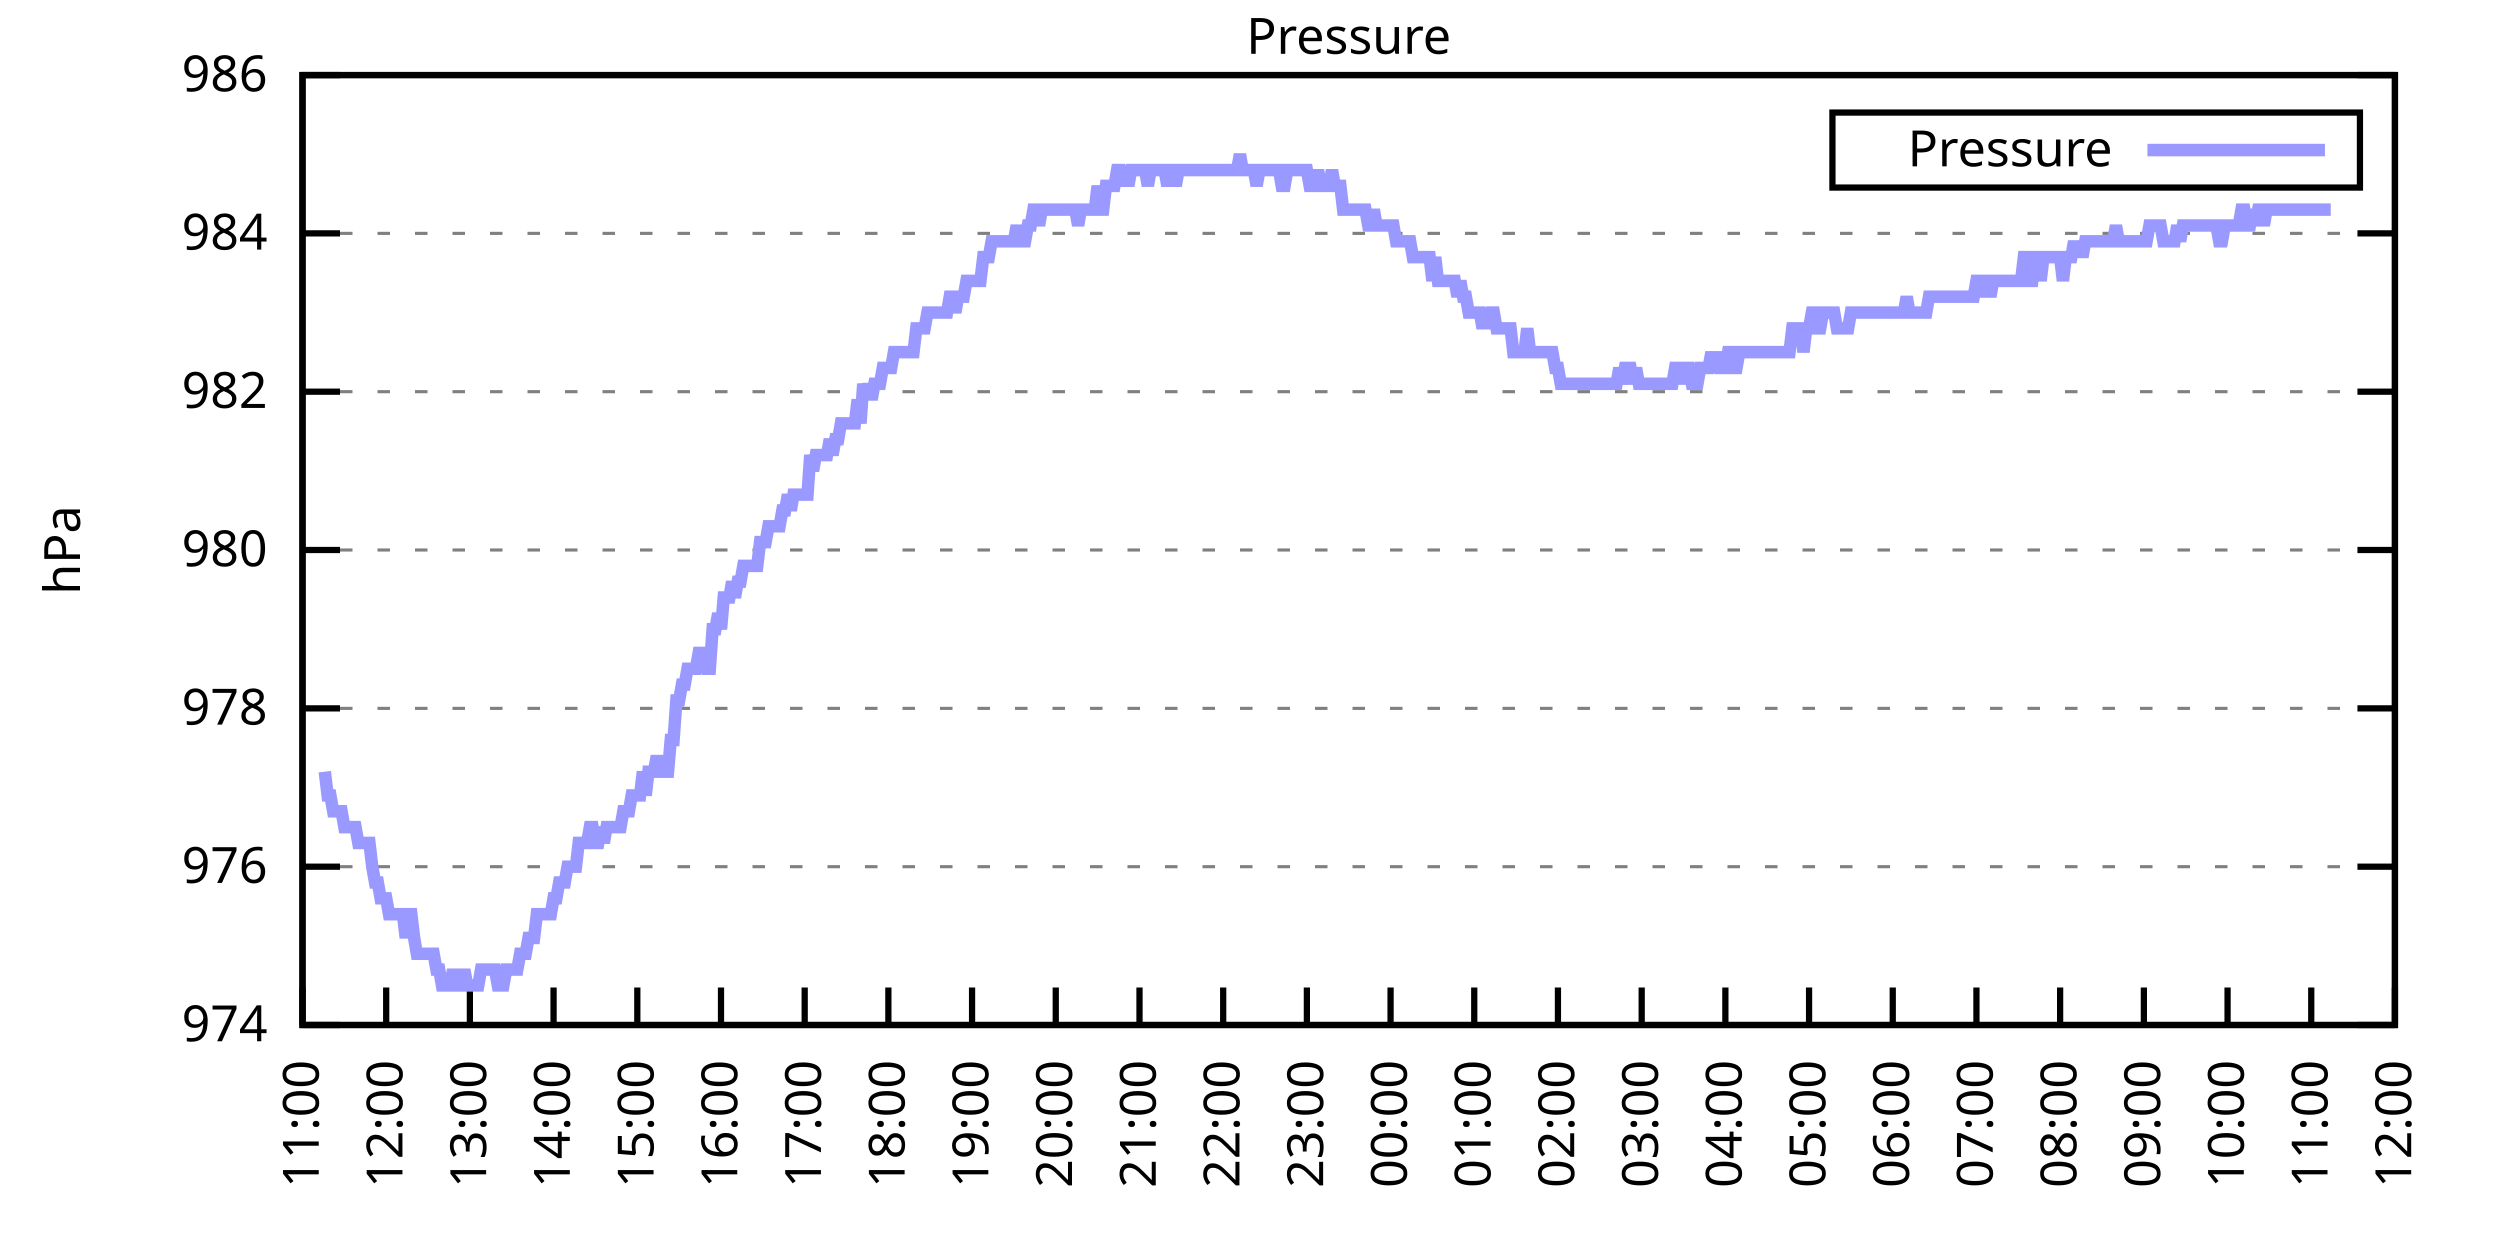
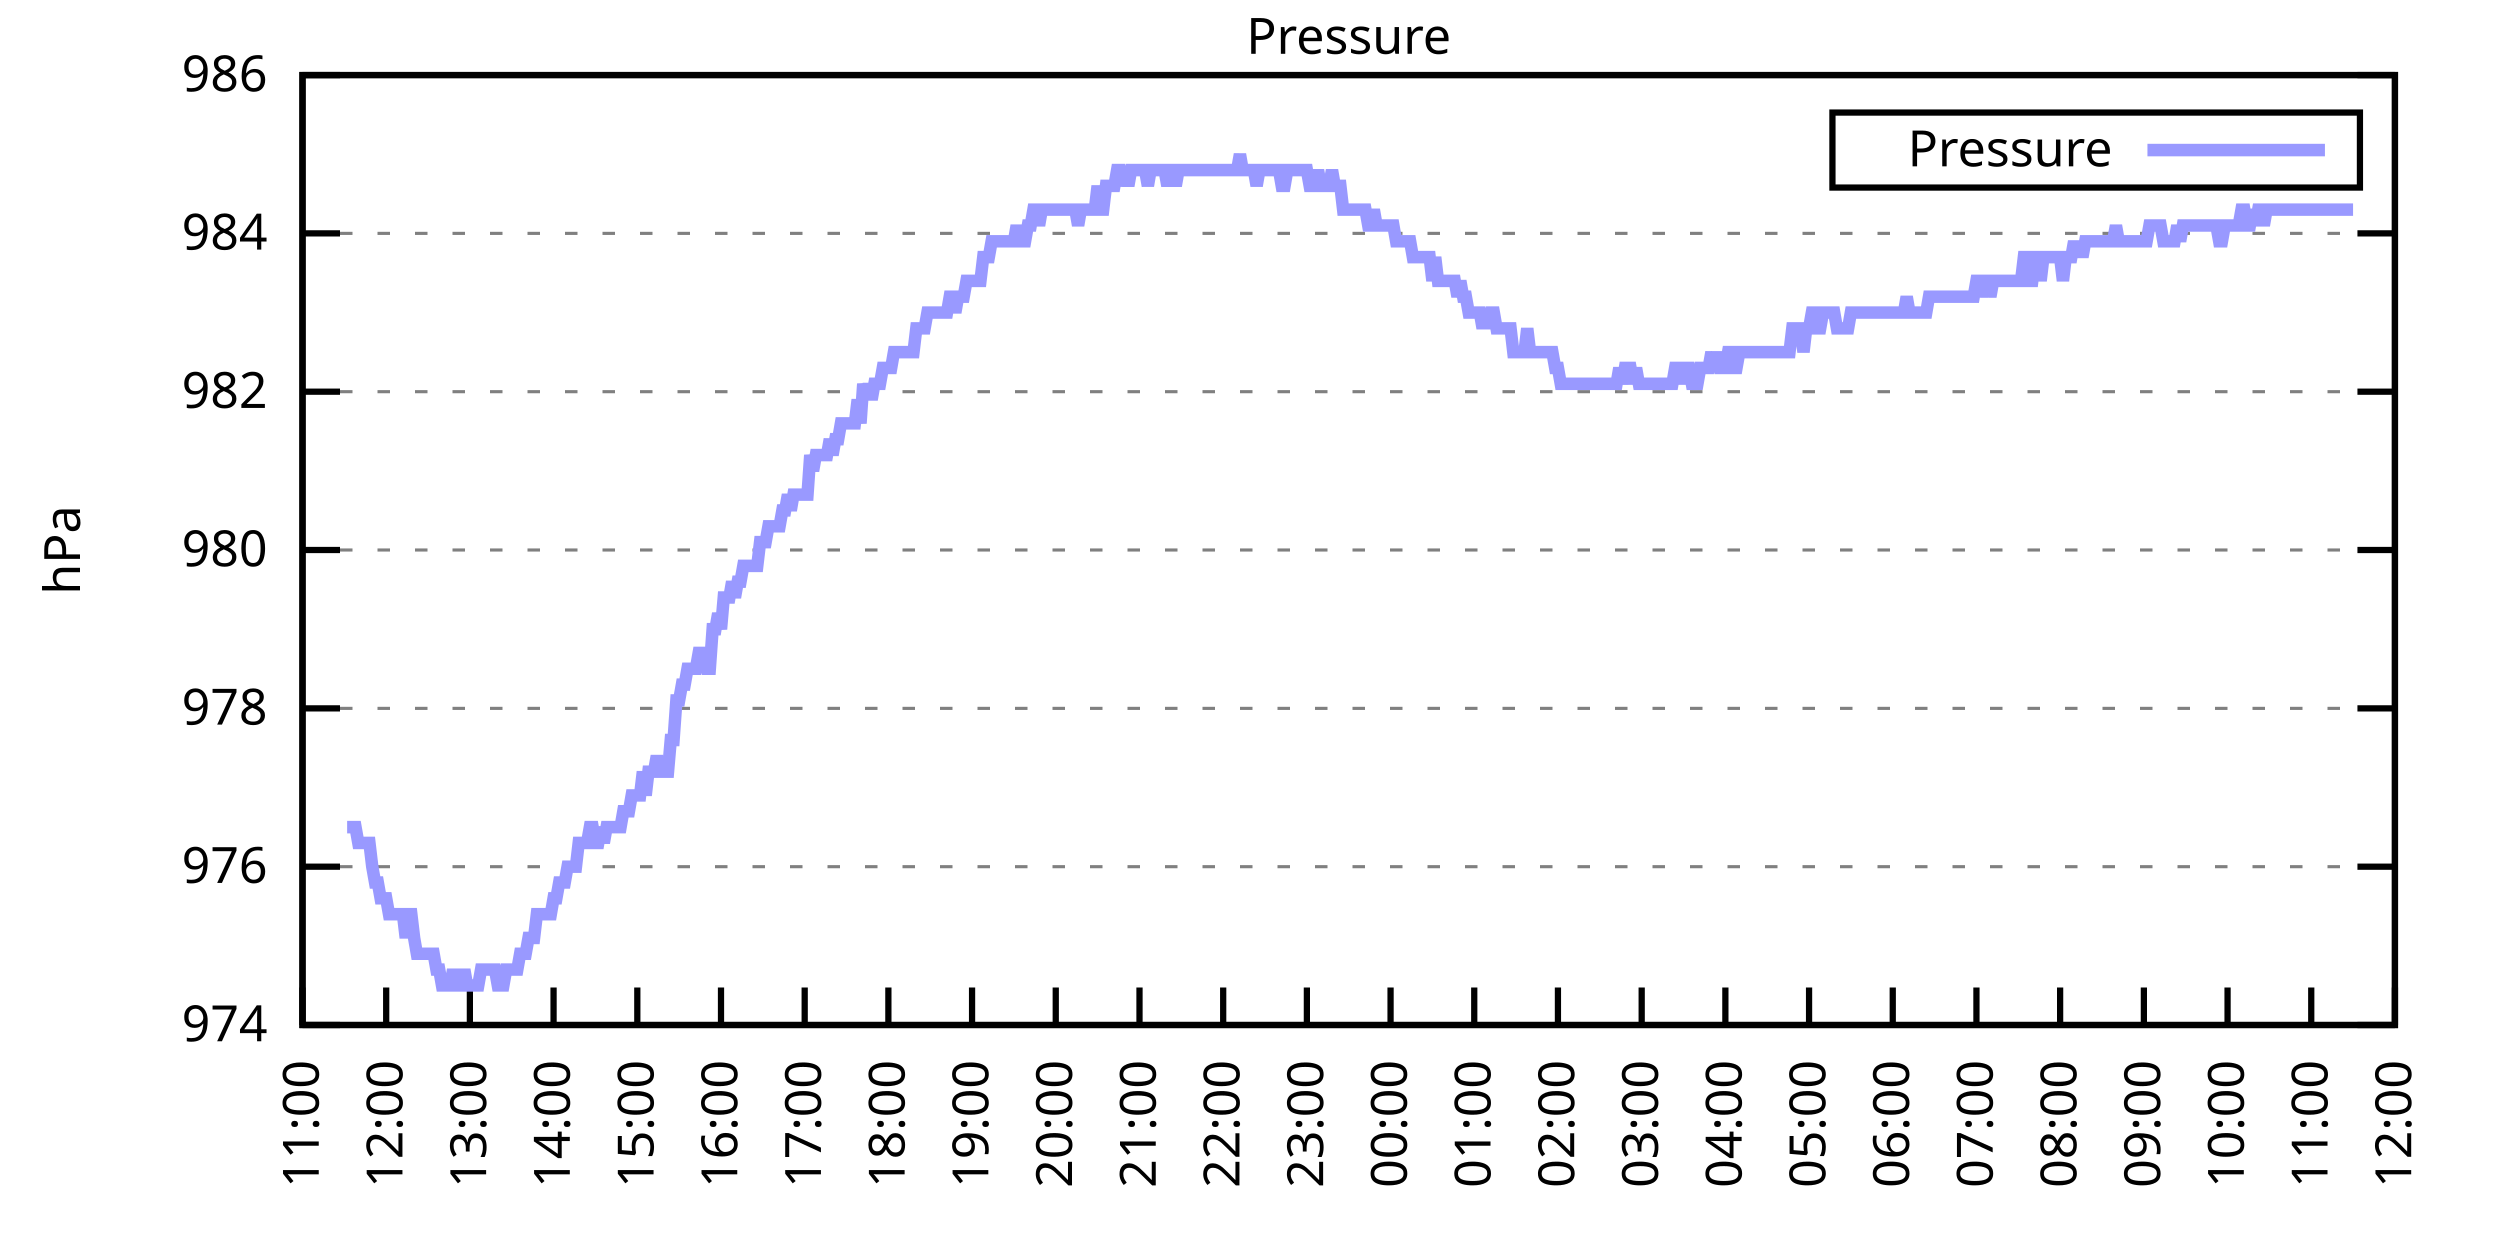
<svg xmlns="http://www.w3.org/2000/svg" xmlns:xlink="http://www.w3.org/1999/xlink" width="400" height="200" viewBox="0 0 400 200">
  <g id="gnuplot_canvas">
    <rect x="0" y="0" width="400" height="200" fill="none" />
    <defs>
      <circle id="gpDot" r="0.5" stroke-width="0.5" stroke="currentColor" />
      <path id="gpPt0" stroke-width="0.333" stroke="currentColor" d="M-1,0 h2 M0,-1 v2" />
      <path id="gpPt1" stroke-width="0.333" stroke="currentColor" d="M-1,-1 L1,1 M1,-1 L-1,1" />
      <path id="gpPt2" stroke-width="0.333" stroke="currentColor" d="M-1,0 L1,0 M0,-1 L0,1 M-1,-1 L1,1 M-1,1 L1,-1" />
      <rect id="gpPt3" stroke-width="0.333" stroke="currentColor" x="-1" y="-1" width="2" height="2" />
      <rect id="gpPt4" stroke-width="0.333" stroke="currentColor" fill="currentColor" x="-1" y="-1" width="2" height="2" />
      <circle id="gpPt5" stroke-width="0.333" stroke="currentColor" cx="0" cy="0" r="1" />
      <use xlink:href="#gpPt5" id="gpPt6" fill="currentColor" stroke="none" />
      <path id="gpPt7" stroke-width="0.333" stroke="currentColor" d="M0,-1.33 L-1.33,0.67 L1.33,0.67 z" />
      <use xlink:href="#gpPt7" id="gpPt8" fill="currentColor" stroke="none" />
      <use xlink:href="#gpPt7" id="gpPt9" stroke="currentColor" transform="rotate(180)" />
      <use xlink:href="#gpPt9" id="gpPt10" fill="currentColor" stroke="none" />
      <use xlink:href="#gpPt3" id="gpPt11" stroke="currentColor" transform="rotate(45)" />
      <use xlink:href="#gpPt11" id="gpPt12" fill="currentColor" stroke="none" />
      <path id="gpPt13" stroke-width="0.333" stroke="currentColor" d="M0,1.330 L1.265,0.411 L0.782,-1.067 L-0.782,-1.076 L-1.265,0.411 z" />
      <use xlink:href="#gpPt13" id="gpPt14" fill="currentColor" stroke="none" />
      <filter id="textbox" filterUnits="objectBoundingBox" x="0" y="0" height="1" width="1">
        <feFlood flood-color="white" flood-opacity="1" result="bgnd" />
        <feComposite in="SourceGraphic" in2="bgnd" operator="atop" />
      </filter>
      <filter id="greybox" filterUnits="objectBoundingBox" x="0" y="0" height="1" width="1">
        <feFlood flood-color="lightgrey" flood-opacity="1" result="grey" />
        <feComposite in="SourceGraphic" in2="grey" operator="atop" />
      </filter>
    </defs>
    <g fill="none" color="white" stroke="currentColor" stroke-width="1.00" stroke-linecap="butt" stroke-linejoin="miter">
</g>
    <g fill="none" color="black" stroke="currentColor" stroke-width="1.00" stroke-linecap="butt" stroke-linejoin="miter">
      <g stroke="none" shape-rendering="crispEdges">
        <polygon fill="rgb(255, 255, 255)" points="48.40,164.00 383.18,164.00 383.18,12.02 48.40,12.02 " />
      </g>
    </g>
    <g fill="none" color="black" stroke="currentColor" stroke-width="1.00" stroke-linecap="butt" stroke-linejoin="miter">
</g>
    <g fill="none" color="black" stroke="black" stroke-width="0.50" stroke-linecap="butt" stroke-linejoin="miter">
</g>
    <g fill="none" color="gray" stroke="currentColor" stroke-width="0.50" stroke-linecap="butt" stroke-linejoin="miter">
      <path stroke="gray" stroke-dasharray="2,4" class="gridline" d="M48.40,164.00 L383.19,164.00  " />
    </g>
    <g fill="none" color="gray" stroke="gray" stroke-width="1.00" stroke-linecap="butt" stroke-linejoin="miter">
</g>
    <g fill="none" color="black" stroke="currentColor" stroke-width="1.00" stroke-linecap="butt" stroke-linejoin="miter">
      <path stroke="black" d="M48.40,164.00 L54.40,164.00 M383.19,164.00 L377.19,164.00  " />
      <g transform="translate(42.80,166.60)" stroke="none" fill="black" font-family="Sans" font-size="8.00" text-anchor="end">
        <text>
          <tspan font-family="Sans"> 974</tspan>
        </text>
      </g>
    </g>
    <g fill="none" color="black" stroke="currentColor" stroke-width="1.00" stroke-linecap="butt" stroke-linejoin="miter">
</g>
    <g fill="none" color="black" stroke="black" stroke-width="0.50" stroke-linecap="butt" stroke-linejoin="miter">
</g>
    <g fill="none" color="gray" stroke="currentColor" stroke-width="0.50" stroke-linecap="butt" stroke-linejoin="miter">
      <path stroke="gray" stroke-dasharray="2,4" class="gridline" d="M48.40,138.67 L383.19,138.67  " />
    </g>
    <g fill="none" color="gray" stroke="gray" stroke-width="1.00" stroke-linecap="butt" stroke-linejoin="miter">
</g>
    <g fill="none" color="black" stroke="currentColor" stroke-width="1.00" stroke-linecap="butt" stroke-linejoin="miter">
      <path stroke="black" d="M48.40,138.67 L54.40,138.67 M383.19,138.67 L377.19,138.67  " />
      <g transform="translate(42.80,141.27)" stroke="none" fill="black" font-family="Sans" font-size="8.00" text-anchor="end">
        <text>
          <tspan font-family="Sans"> 976</tspan>
        </text>
      </g>
    </g>
    <g fill="none" color="black" stroke="currentColor" stroke-width="1.00" stroke-linecap="butt" stroke-linejoin="miter">
</g>
    <g fill="none" color="black" stroke="black" stroke-width="0.50" stroke-linecap="butt" stroke-linejoin="miter">
</g>
    <g fill="none" color="gray" stroke="currentColor" stroke-width="0.50" stroke-linecap="butt" stroke-linejoin="miter">
      <path stroke="gray" stroke-dasharray="2,4" class="gridline" d="M48.40,113.34 L383.19,113.34  " />
    </g>
    <g fill="none" color="gray" stroke="gray" stroke-width="1.00" stroke-linecap="butt" stroke-linejoin="miter">
</g>
    <g fill="none" color="black" stroke="currentColor" stroke-width="1.00" stroke-linecap="butt" stroke-linejoin="miter">
      <path stroke="black" d="M48.40,113.34 L54.40,113.34 M383.19,113.34 L377.19,113.34  " />
      <g transform="translate(42.80,115.94)" stroke="none" fill="black" font-family="Sans" font-size="8.00" text-anchor="end">
        <text>
          <tspan font-family="Sans"> 978</tspan>
        </text>
      </g>
    </g>
    <g fill="none" color="black" stroke="currentColor" stroke-width="1.00" stroke-linecap="butt" stroke-linejoin="miter">
</g>
    <g fill="none" color="black" stroke="black" stroke-width="0.50" stroke-linecap="butt" stroke-linejoin="miter">
</g>
    <g fill="none" color="gray" stroke="currentColor" stroke-width="0.50" stroke-linecap="butt" stroke-linejoin="miter">
      <path stroke="gray" stroke-dasharray="2,4" class="gridline" d="M48.40,88.00 L383.19,88.00  " />
    </g>
    <g fill="none" color="gray" stroke="gray" stroke-width="1.00" stroke-linecap="butt" stroke-linejoin="miter">
</g>
    <g fill="none" color="black" stroke="currentColor" stroke-width="1.00" stroke-linecap="butt" stroke-linejoin="miter">
      <path stroke="black" d="M48.40,88.00 L54.40,88.00 M383.19,88.00 L377.19,88.00  " />
      <g transform="translate(42.80,90.60)" stroke="none" fill="black" font-family="Sans" font-size="8.00" text-anchor="end">
        <text>
          <tspan font-family="Sans"> 980</tspan>
        </text>
      </g>
    </g>
    <g fill="none" color="black" stroke="currentColor" stroke-width="1.00" stroke-linecap="butt" stroke-linejoin="miter">
</g>
    <g fill="none" color="black" stroke="black" stroke-width="0.50" stroke-linecap="butt" stroke-linejoin="miter">
</g>
    <g fill="none" color="gray" stroke="currentColor" stroke-width="0.50" stroke-linecap="butt" stroke-linejoin="miter">
      <path stroke="gray" stroke-dasharray="2,4" class="gridline" d="M48.40,62.67 L383.19,62.67  " />
    </g>
    <g fill="none" color="gray" stroke="gray" stroke-width="1.00" stroke-linecap="butt" stroke-linejoin="miter">
</g>
    <g fill="none" color="black" stroke="currentColor" stroke-width="1.00" stroke-linecap="butt" stroke-linejoin="miter">
      <path stroke="black" d="M48.40,62.67 L54.40,62.67 M383.19,62.67 L377.19,62.67  " />
      <g transform="translate(42.80,65.27)" stroke="none" fill="black" font-family="Sans" font-size="8.00" text-anchor="end">
        <text>
          <tspan font-family="Sans"> 982</tspan>
        </text>
      </g>
    </g>
    <g fill="none" color="black" stroke="currentColor" stroke-width="1.00" stroke-linecap="butt" stroke-linejoin="miter">
</g>
    <g fill="none" color="black" stroke="black" stroke-width="0.50" stroke-linecap="butt" stroke-linejoin="miter">
</g>
    <g fill="none" color="gray" stroke="currentColor" stroke-width="0.50" stroke-linecap="butt" stroke-linejoin="miter">
      <path stroke="gray" stroke-dasharray="2,4" class="gridline" d="M48.40,37.34 L383.19,37.34  " />
    </g>
    <g fill="none" color="gray" stroke="gray" stroke-width="1.00" stroke-linecap="butt" stroke-linejoin="miter">
</g>
    <g fill="none" color="black" stroke="currentColor" stroke-width="1.00" stroke-linecap="butt" stroke-linejoin="miter">
      <path stroke="black" d="M48.40,37.34 L54.40,37.34 M383.19,37.34 L377.19,37.34  " />
      <g transform="translate(42.80,39.94)" stroke="none" fill="black" font-family="Sans" font-size="8.00" text-anchor="end">
        <text>
          <tspan font-family="Sans"> 984</tspan>
        </text>
      </g>
    </g>
    <g fill="none" color="black" stroke="currentColor" stroke-width="1.00" stroke-linecap="butt" stroke-linejoin="miter">
</g>
    <g fill="none" color="black" stroke="black" stroke-width="0.50" stroke-linecap="butt" stroke-linejoin="miter">
</g>
    <g fill="none" color="gray" stroke="currentColor" stroke-width="0.50" stroke-linecap="butt" stroke-linejoin="miter">
      <path stroke="gray" stroke-dasharray="2,4" class="gridline" d="M48.40,12.01 L383.19,12.01  " />
    </g>
    <g fill="none" color="gray" stroke="gray" stroke-width="1.00" stroke-linecap="butt" stroke-linejoin="miter">
</g>
    <g fill="none" color="black" stroke="currentColor" stroke-width="1.00" stroke-linecap="butt" stroke-linejoin="miter">
      <path stroke="black" d="M48.40,12.01 L54.40,12.01 M383.19,12.01 L377.19,12.01  " />
      <g transform="translate(42.80,14.61)" stroke="none" fill="black" font-family="Sans" font-size="8.00" text-anchor="end">
        <text>
          <tspan font-family="Sans"> 986</tspan>
        </text>
      </g>
    </g>
    <g fill="none" color="black" stroke="currentColor" stroke-width="1.00" stroke-linecap="butt" stroke-linejoin="miter">
      <path stroke="black" d="M48.40,164.00 L48.40,158.00  " />
      <g transform="translate(51.00,169.60) rotate(270.00)" stroke="none" fill="black" font-family="Sans" font-size="8.00" text-anchor="end">
        <text>
          <tspan font-family="Sans">11:00</tspan>
        </text>
      </g>
    </g>
    <g fill="none" color="black" stroke="currentColor" stroke-width="1.00" stroke-linecap="butt" stroke-linejoin="miter">
      <path stroke="black" d="M61.79,164.00 L61.79,158.00  " />
      <g transform="translate(64.39,169.60) rotate(270.00)" stroke="none" fill="black" font-family="Sans" font-size="8.00" text-anchor="end">
        <text>
          <tspan font-family="Sans">12:00</tspan>
        </text>
      </g>
    </g>
    <g fill="none" color="black" stroke="currentColor" stroke-width="1.00" stroke-linecap="butt" stroke-linejoin="miter">
      <path stroke="black" d="M75.18,164.00 L75.18,158.00  " />
      <g transform="translate(77.78,169.60) rotate(270.00)" stroke="none" fill="black" font-family="Sans" font-size="8.00" text-anchor="end">
        <text>
          <tspan font-family="Sans">13:00</tspan>
        </text>
      </g>
    </g>
    <g fill="none" color="black" stroke="currentColor" stroke-width="1.00" stroke-linecap="butt" stroke-linejoin="miter">
      <path stroke="black" d="M88.57,164.00 L88.57,158.00  " />
      <g transform="translate(91.17,169.60) rotate(270.00)" stroke="none" fill="black" font-family="Sans" font-size="8.00" text-anchor="end">
        <text>
          <tspan font-family="Sans">14:00</tspan>
        </text>
      </g>
    </g>
    <g fill="none" color="black" stroke="currentColor" stroke-width="1.00" stroke-linecap="butt" stroke-linejoin="miter">
      <path stroke="black" d="M101.97,164.00 L101.97,158.00  " />
      <g transform="translate(104.57,169.60) rotate(270.00)" stroke="none" fill="black" font-family="Sans" font-size="8.00" text-anchor="end">
        <text>
          <tspan font-family="Sans">15:00</tspan>
        </text>
      </g>
    </g>
    <g fill="none" color="black" stroke="currentColor" stroke-width="1.00" stroke-linecap="butt" stroke-linejoin="miter">
      <path stroke="black" d="M115.36,164.00 L115.36,158.00  " />
      <g transform="translate(117.96,169.60) rotate(270.00)" stroke="none" fill="black" font-family="Sans" font-size="8.00" text-anchor="end">
        <text>
          <tspan font-family="Sans">16:00</tspan>
        </text>
      </g>
    </g>
    <g fill="none" color="black" stroke="currentColor" stroke-width="1.00" stroke-linecap="butt" stroke-linejoin="miter">
      <path stroke="black" d="M128.75,164.00 L128.75,158.00  " />
      <g transform="translate(131.35,169.60) rotate(270.00)" stroke="none" fill="black" font-family="Sans" font-size="8.00" text-anchor="end">
        <text>
          <tspan font-family="Sans">17:00</tspan>
        </text>
      </g>
    </g>
    <g fill="none" color="black" stroke="currentColor" stroke-width="1.00" stroke-linecap="butt" stroke-linejoin="miter">
      <path stroke="black" d="M142.14,164.00 L142.14,158.00  " />
      <g transform="translate(144.74,169.60) rotate(270.00)" stroke="none" fill="black" font-family="Sans" font-size="8.00" text-anchor="end">
        <text>
          <tspan font-family="Sans">18:00</tspan>
        </text>
      </g>
    </g>
    <g fill="none" color="black" stroke="currentColor" stroke-width="1.00" stroke-linecap="butt" stroke-linejoin="miter">
      <path stroke="black" d="M155.53,164.00 L155.53,158.00  " />
      <g transform="translate(158.13,169.60) rotate(270.00)" stroke="none" fill="black" font-family="Sans" font-size="8.00" text-anchor="end">
        <text>
          <tspan font-family="Sans">19:00</tspan>
        </text>
      </g>
    </g>
    <g fill="none" color="black" stroke="currentColor" stroke-width="1.00" stroke-linecap="butt" stroke-linejoin="miter">
      <path stroke="black" d="M168.92,164.00 L168.92,158.00  " />
      <g transform="translate(171.52,169.60) rotate(270.00)" stroke="none" fill="black" font-family="Sans" font-size="8.00" text-anchor="end">
        <text>
          <tspan font-family="Sans">20:00</tspan>
        </text>
      </g>
    </g>
    <g fill="none" color="black" stroke="currentColor" stroke-width="1.00" stroke-linecap="butt" stroke-linejoin="miter">
      <path stroke="black" d="M182.32,164.00 L182.32,158.00  " />
      <g transform="translate(184.92,169.60) rotate(270.00)" stroke="none" fill="black" font-family="Sans" font-size="8.00" text-anchor="end">
        <text>
          <tspan font-family="Sans">21:00</tspan>
        </text>
      </g>
    </g>
    <g fill="none" color="black" stroke="currentColor" stroke-width="1.00" stroke-linecap="butt" stroke-linejoin="miter">
      <path stroke="black" d="M195.71,164.00 L195.71,158.00  " />
      <g transform="translate(198.31,169.60) rotate(270.00)" stroke="none" fill="black" font-family="Sans" font-size="8.00" text-anchor="end">
        <text>
          <tspan font-family="Sans">22:00</tspan>
        </text>
      </g>
    </g>
    <g fill="none" color="black" stroke="currentColor" stroke-width="1.00" stroke-linecap="butt" stroke-linejoin="miter">
      <path stroke="black" d="M209.10,164.00 L209.10,158.00  " />
      <g transform="translate(211.70,169.60) rotate(270.00)" stroke="none" fill="black" font-family="Sans" font-size="8.00" text-anchor="end">
        <text>
          <tspan font-family="Sans">23:00</tspan>
        </text>
      </g>
    </g>
    <g fill="none" color="black" stroke="currentColor" stroke-width="1.00" stroke-linecap="butt" stroke-linejoin="miter">
      <path stroke="black" d="M222.49,164.00 L222.49,158.00  " />
      <g transform="translate(225.09,169.60) rotate(270.00)" stroke="none" fill="black" font-family="Sans" font-size="8.00" text-anchor="end">
        <text>
          <tspan font-family="Sans">00:00</tspan>
        </text>
      </g>
    </g>
    <g fill="none" color="black" stroke="currentColor" stroke-width="1.00" stroke-linecap="butt" stroke-linejoin="miter">
      <path stroke="black" d="M235.88,164.00 L235.88,158.00  " />
      <g transform="translate(238.48,169.60) rotate(270.00)" stroke="none" fill="black" font-family="Sans" font-size="8.00" text-anchor="end">
        <text>
          <tspan font-family="Sans">01:00</tspan>
        </text>
      </g>
    </g>
    <g fill="none" color="black" stroke="currentColor" stroke-width="1.00" stroke-linecap="butt" stroke-linejoin="miter">
      <path stroke="black" d="M249.27,164.00 L249.27,158.00  " />
      <g transform="translate(251.87,169.60) rotate(270.00)" stroke="none" fill="black" font-family="Sans" font-size="8.00" text-anchor="end">
        <text>
          <tspan font-family="Sans">02:00</tspan>
        </text>
      </g>
    </g>
    <g fill="none" color="black" stroke="currentColor" stroke-width="1.00" stroke-linecap="butt" stroke-linejoin="miter">
      <path stroke="black" d="M262.67,164.00 L262.67,158.00  " />
      <g transform="translate(265.27,169.60) rotate(270.00)" stroke="none" fill="black" font-family="Sans" font-size="8.00" text-anchor="end">
        <text>
          <tspan font-family="Sans">03:00</tspan>
        </text>
      </g>
    </g>
    <g fill="none" color="black" stroke="currentColor" stroke-width="1.00" stroke-linecap="butt" stroke-linejoin="miter">
      <path stroke="black" d="M276.06,164.00 L276.06,158.00  " />
      <g transform="translate(278.66,169.60) rotate(270.00)" stroke="none" fill="black" font-family="Sans" font-size="8.00" text-anchor="end">
        <text>
          <tspan font-family="Sans">04:00</tspan>
        </text>
      </g>
    </g>
    <g fill="none" color="black" stroke="currentColor" stroke-width="1.00" stroke-linecap="butt" stroke-linejoin="miter">
      <path stroke="black" d="M289.45,164.00 L289.45,158.00  " />
      <g transform="translate(292.05,169.60) rotate(270.00)" stroke="none" fill="black" font-family="Sans" font-size="8.00" text-anchor="end">
        <text>
          <tspan font-family="Sans">05:00</tspan>
        </text>
      </g>
    </g>
    <g fill="none" color="black" stroke="currentColor" stroke-width="1.00" stroke-linecap="butt" stroke-linejoin="miter">
      <path stroke="black" d="M302.84,164.00 L302.84,158.00  " />
      <g transform="translate(305.44,169.60) rotate(270.00)" stroke="none" fill="black" font-family="Sans" font-size="8.00" text-anchor="end">
        <text>
          <tspan font-family="Sans">06:00</tspan>
        </text>
      </g>
    </g>
    <g fill="none" color="black" stroke="currentColor" stroke-width="1.00" stroke-linecap="butt" stroke-linejoin="miter">
      <path stroke="black" d="M316.23,164.00 L316.23,158.00  " />
      <g transform="translate(318.83,169.60) rotate(270.00)" stroke="none" fill="black" font-family="Sans" font-size="8.00" text-anchor="end">
        <text>
          <tspan font-family="Sans">07:00</tspan>
        </text>
      </g>
    </g>
    <g fill="none" color="black" stroke="currentColor" stroke-width="1.00" stroke-linecap="butt" stroke-linejoin="miter">
      <path stroke="black" d="M329.62,164.00 L329.62,158.00  " />
      <g transform="translate(332.22,169.60) rotate(270.00)" stroke="none" fill="black" font-family="Sans" font-size="8.00" text-anchor="end">
        <text>
          <tspan font-family="Sans">08:00</tspan>
        </text>
      </g>
    </g>
    <g fill="none" color="black" stroke="currentColor" stroke-width="1.00" stroke-linecap="butt" stroke-linejoin="miter">
      <path stroke="black" d="M343.02,164.00 L343.02,158.00  " />
      <g transform="translate(345.62,169.60) rotate(270.00)" stroke="none" fill="black" font-family="Sans" font-size="8.00" text-anchor="end">
        <text>
          <tspan font-family="Sans">09:00</tspan>
        </text>
      </g>
    </g>
    <g fill="none" color="black" stroke="currentColor" stroke-width="1.00" stroke-linecap="butt" stroke-linejoin="miter">
      <path stroke="black" d="M356.41,164.00 L356.41,158.00  " />
      <g transform="translate(359.01,169.60) rotate(270.00)" stroke="none" fill="black" font-family="Sans" font-size="8.00" text-anchor="end">
        <text>
          <tspan font-family="Sans">10:00</tspan>
        </text>
      </g>
    </g>
    <g fill="none" color="black" stroke="currentColor" stroke-width="1.00" stroke-linecap="butt" stroke-linejoin="miter">
      <path stroke="black" d="M369.80,164.00 L369.80,158.00  " />
      <g transform="translate(372.40,169.60) rotate(270.00)" stroke="none" fill="black" font-family="Sans" font-size="8.00" text-anchor="end">
        <text>
          <tspan font-family="Sans">11:00</tspan>
        </text>
      </g>
    </g>
    <g fill="none" color="black" stroke="currentColor" stroke-width="1.00" stroke-linecap="butt" stroke-linejoin="miter">
      <path stroke="black" d="M383.19,164.00 L383.19,158.00  " />
      <g transform="translate(385.79,169.60) rotate(270.00)" stroke="none" fill="black" font-family="Sans" font-size="8.00" text-anchor="end">
        <text>
          <tspan font-family="Sans">12:00</tspan>
        </text>
      </g>
    </g>
    <g fill="none" color="black" stroke="currentColor" stroke-width="1.00" stroke-linecap="butt" stroke-linejoin="miter">
</g>
    <g fill="none" color="black" stroke="currentColor" stroke-width="1.00" stroke-linecap="butt" stroke-linejoin="miter">
      <path stroke="black" d="M48.40,12.01 L48.40,164.00 L383.19,164.00 L383.19,12.01 L48.40,12.01 Z  " />
    </g>
    <g fill="none" color="black" stroke="currentColor" stroke-width="1.00" stroke-linecap="butt" stroke-linejoin="miter">
</g>
    <g fill="none" color="black" stroke="currentColor" stroke-width="1.00" stroke-linecap="butt" stroke-linejoin="miter">
      <path stroke="black" d="M293.19,30.01 L293.19,18.01 L377.59,18.01 L377.59,30.01 L293.19,30.01 Z  " />
    </g>
    <g id="Pressure_plot_1">
      <g fill="none" color="white" stroke="black" stroke-width="2.00" stroke-linecap="butt" stroke-linejoin="miter">
</g>
      <g fill="none" color="black" stroke="currentColor" stroke-width="2.00" stroke-linecap="butt" stroke-linejoin="miter">
        <g transform="translate(337.99,26.61)" stroke="none" fill="black" font-family="Sans" font-size="8.00" text-anchor="end">
          <text>
            <tspan font-family="Sans">Pressure</tspan>
          </text>
        </g>
      </g>
      <g fill="none" color="black" stroke="currentColor" stroke-width="2.00" stroke-linecap="butt" stroke-linejoin="miter">
-         <path stroke="rgb(153, 153, 255)" d="M343.59,24.01 L371.99,24.01 M51.97,123.47 L52.42,127.27 L52.86,127.27 L53.31,129.80 L53.76,129.80 L54.20,129.80   L54.65,129.80 L55.10,132.34 L55.54,132.34 L55.99,132.34 L56.43,132.34 L56.88,132.34 L57.33,134.87 L57.77,134.87   L58.22,134.87 L58.67,134.87 L59.11,134.87 L59.56,138.67 L60.01,141.20 L60.45,141.20 L60.90,143.73 L61.35,143.73   L61.79,143.73 L62.24,146.27 L62.68,146.27 L63.13,146.27 L63.58,146.27 L64.02,146.27 L64.47,146.27 L64.92,150.07   L65.36,146.27 L65.81,146.27 L66.26,150.07 L66.70,152.60 L67.15,152.60 L67.59,152.60 L68.04,152.60 L68.49,152.60   L68.93,152.60 L69.38,152.60 L69.83,155.13 L70.27,155.13 L70.72,157.67 L71.17,157.67 L71.61,157.67 L72.06,157.67   L72.50,155.13 L72.95,157.67 L73.40,157.67 L73.84,157.67 L74.29,155.13 L74.74,157.67 L75.18,157.67 L75.63,157.67   L76.08,157.67 L76.52,157.67 L76.97,155.13 L77.42,155.13 L77.86,155.13 L78.31,155.13 L78.75,155.13 L79.20,155.13   L79.65,157.67 L80.09,157.67 L80.54,157.67 L80.99,155.13 L81.43,155.13 L81.88,155.13 L82.33,155.13 L82.77,155.13   L83.22,152.60 L83.66,152.60 L84.11,152.60 L84.56,150.07 L85.00,150.07 L85.45,150.07 L85.90,146.27 L86.34,146.27   L86.79,146.27 L87.24,146.27 L87.68,146.27 L88.13,146.27 L88.57,143.73 L89.02,143.73 L89.47,141.20 L89.91,141.20   L90.36,141.20 L90.81,138.67 L91.25,138.67 L91.70,138.67 L92.15,138.67 L92.59,134.87 L93.04,134.87 L93.49,134.87   L93.93,134.87 L94.38,132.34 L94.82,132.34 L95.27,134.87 L95.72,134.87 L96.16,132.34 L96.61,134.87 L97.06,132.34   L97.50,132.34 L97.95,132.34 L98.40,132.34 L98.84,132.34 L99.29,132.34 L99.73,129.80 L100.18,129.80 L100.63,129.80   L101.07,127.27 L101.52,127.27 L101.97,127.27 L102.41,127.27 L102.86,123.47 L103.31,127.27 L103.75,123.47 L104.20,123.47   L104.64,123.47 L105.09,120.94 L105.54,123.47 L105.98,123.47 L106.43,123.47 L106.88,123.47 L107.32,118.40 L107.77,118.40   L108.22,112.07 L108.66,112.07 L109.11,109.54 L109.55,109.54 L110.00,107.00 L110.45,107.00 L110.89,107.00 L111.34,107.00   L111.79,104.47 L112.23,104.47 L112.68,104.47 L113.13,107.00 L113.57,107.00 L114.02,100.67 L114.47,100.67 L114.91,98.14   L115.36,100.67 L115.80,95.60 L116.25,95.60 L116.70,95.60 L117.14,93.07 L117.59,95.60 L118.04,93.07 L118.48,93.07   L118.93,90.54 L119.38,90.54 L119.82,90.54 L120.27,90.54 L120.71,90.54 L121.16,90.54 L121.61,86.74 L122.05,86.74   L122.50,86.74 L122.95,84.21 L123.39,84.21 L123.84,84.21 L124.29,84.21 L124.73,84.21 L125.18,81.67 L125.62,81.67   L126.07,79.14 L126.52,81.67 L126.96,79.14 L127.41,79.14 L127.86,79.14 L128.30,79.14 L128.75,79.14 L129.20,79.14   L129.64,72.81 L130.09,75.34 L130.54,72.81 L130.98,72.81 L131.43,72.81 L131.87,72.81 L132.32,72.81 L132.77,70.27   L133.21,72.81 L133.66,70.27 L134.11,70.27 L134.55,67.74 L135.00,67.74 L135.45,67.74 L135.89,67.74 L136.34,67.74   L136.78,67.74 L137.23,63.94 L137.68,67.74 L138.12,61.41 L138.57,63.94 L139.02,61.41 L139.46,63.94 L139.91,61.41   L140.36,61.41 L140.80,61.41 L141.25,58.87 L141.69,58.87 L142.14,58.87 L142.59,58.87 L143.03,56.34 L143.48,56.34   L143.93,56.34 L144.37,56.34 L144.82,56.34 L145.27,56.34 L145.71,56.34 L146.16,56.34 L146.61,52.54 L147.05,52.54   L147.50,52.54 L147.94,52.54 L148.39,50.01 L148.84,50.01 L149.28,50.01 L149.73,50.01 L150.18,50.01 L150.62,50.01   L151.07,50.01 L151.52,50.01 L151.96,47.47 L152.41,47.47 L152.85,50.01 L153.30,47.47 L153.75,47.47 L154.19,47.47   L154.64,44.94 L155.09,44.94 L155.53,44.94 L155.98,44.94 L156.43,44.94 L156.87,44.94 L157.32,41.14 L157.76,41.14   L158.21,41.14 L158.66,38.61 L159.10,38.61 L159.55,38.61 L160.00,38.61 L160.44,38.61 L160.89,38.61 L161.34,38.61   L161.78,38.61 L162.23,38.61 L162.67,36.08 L163.12,38.61 L163.57,38.61 L164.01,38.61 L164.46,36.08 L164.91,36.08   L165.35,33.54 L165.80,33.54 L166.25,36.08 L166.69,33.54 L167.14,33.54 L167.59,33.54 L168.03,33.54 L168.48,33.54   L168.92,33.54 L169.37,33.54 L169.82,33.54 L170.26,33.54 L170.71,33.54 L171.16,33.54 L171.60,33.54 L172.05,33.54   L172.50,36.08 L172.94,33.54 L173.39,33.54 L173.83,33.54 L174.28,33.54 L174.73,33.54 L175.17,33.54 L175.62,29.74   L176.07,33.54 L176.51,33.54 L176.96,29.74 L177.41,29.74 L177.85,29.74 L178.30,29.74 L178.74,27.21 L179.19,27.21   L179.64,29.74 L180.08,27.21 L180.53,29.74 L180.98,27.21 L181.42,27.21 L181.87,27.21 L182.32,27.21 L182.76,27.21   L183.21,27.21 L183.66,29.74 L184.10,27.21 L184.55,27.21 L184.99,27.21 L185.44,27.21 L185.89,27.21 L186.33,27.21   L186.78,29.74 L187.23,27.21 L187.67,27.21 L188.12,29.74 L188.57,27.21 L189.01,27.21 L189.46,27.21 L189.90,27.21   L190.35,27.21 L190.80,27.21 L191.24,27.21 L191.69,27.21 L192.14,27.21 L192.58,27.21 L193.03,27.21 L193.48,27.21   L193.92,27.21 L194.37,27.21 L194.81,27.21 L195.26,27.21 L195.71,27.21 L196.15,27.21 L196.60,27.21 L197.05,27.21   L197.49,27.21 L197.94,27.21 L198.39,24.68 L198.83,27.21 L199.28,27.21 L199.73,27.21 L200.17,27.21 L200.62,27.21   L201.06,29.74 L201.51,27.21 L201.96,27.21 L202.40,27.21 L202.85,27.21 L203.30,27.21 L203.74,27.21 L204.19,27.21   L204.64,27.21 L205.08,29.74 L205.53,29.74 L205.97,27.21 L206.42,27.21 L206.87,27.21 L207.31,27.21 L207.76,27.21   L208.21,27.21 L208.65,27.21 L209.10,27.21 L209.55,29.74 L209.99,29.74 L210.44,29.74 L210.88,27.21 L211.33,29.74   L211.78,29.74 L212.22,29.74 L212.67,29.74 L213.12,27.21 L213.56,29.74 L214.01,29.74 L214.46,29.74 L214.90,33.54   L215.35,33.54 L215.80,33.54 L216.24,33.54 L216.69,33.54 L217.13,33.54 L217.58,33.54 L218.03,33.54 L218.47,33.54   L218.92,36.08 L219.37,36.08 L219.81,33.54 L220.26,36.08 L220.71,36.08 L221.15,36.08 L221.60,36.08 L222.04,36.08   L222.49,36.08 L222.94,36.08 L223.38,38.61 L223.83,38.61 L224.28,38.61 L224.72,38.61 L225.17,38.61 L225.62,38.61   L226.06,41.14 L226.51,41.14 L226.95,41.14 L227.40,41.14 L227.85,41.14 L228.29,41.14 L228.74,41.14 L229.19,44.94   L229.63,41.14 L230.08,44.94 L230.53,44.94 L230.97,44.94 L231.42,44.94 L231.86,44.94 L232.31,44.94 L232.76,44.94   L233.20,47.47 L233.65,44.94 L234.10,47.47 L234.54,47.47 L234.99,50.01 L235.44,50.01 L235.88,50.01 L236.33,50.01   L236.78,50.01 L237.22,52.54 L237.67,50.01 L238.11,52.54 L238.56,50.01 L239.01,50.01 L239.45,52.54 L239.90,52.54   L240.35,52.54 L240.79,52.54 L241.24,52.54 L241.69,52.54 L242.13,56.34 L242.58,56.34 L243.02,56.34 L243.47,56.34   L243.92,56.34 L244.36,52.54 L244.81,56.34 L245.26,56.34 L245.70,56.34 L246.15,56.34 L246.60,56.34 L247.04,56.34   L247.49,56.34 L247.93,56.34 L248.38,56.34 L248.83,58.87 L249.27,58.87 L249.72,61.41 L250.17,61.41 L250.61,61.41   L251.06,61.41 L251.51,61.41 L251.95,61.41 L252.40,61.41 L252.85,61.41 L253.29,61.41 L253.74,61.41 L254.18,61.41   L254.63,61.41 L255.08,61.41 L255.52,61.41 L255.97,61.41 L256.42,61.41 L256.86,61.41 L257.31,61.41 L257.76,61.41   L258.20,61.41 L258.65,61.41 L259.09,58.87 L259.54,61.41 L259.99,58.87 L260.43,58.87 L260.88,58.87 L261.33,61.41   L261.77,58.87 L262.22,61.41 L262.67,61.41 L263.11,61.41 L263.56,61.41 L264.00,61.41 L264.45,61.41 L264.90,61.41   L265.34,61.41 L265.79,61.41 L266.24,61.41 L266.68,61.41 L267.13,61.41 L267.58,61.41 L268.02,58.87 L268.47,58.87   L268.92,58.87 L269.36,61.41 L269.81,58.87 L270.25,58.87 L270.70,61.41 L271.15,61.41 L271.59,61.41 L272.04,58.87   L272.49,58.87 L272.93,58.87 L273.38,58.87 L273.83,56.34 L274.27,58.87 L274.72,56.34 L275.16,58.87 L275.61,58.87   L276.06,58.87 L276.50,56.34 L276.95,56.34 L277.40,58.87 L277.84,58.87 L278.29,56.34 L278.74,56.34 L279.18,56.34   L279.63,56.34 L280.07,56.34 L280.52,56.34 L280.97,56.34 L281.41,56.34 L281.86,56.34 L282.31,56.34 L282.75,56.34   L283.20,56.34 L283.65,56.34 L284.09,56.34 L284.54,56.34 L284.98,56.34 L285.43,56.34 L285.88,56.34 L286.32,56.34   L286.77,52.54 L287.22,52.54 L287.66,52.54 L288.11,52.54 L288.56,56.34 L289.00,52.54 L289.45,52.54 L289.90,50.01   L290.34,50.01 L290.79,52.54 L291.23,52.54 L291.68,50.01 L292.13,50.01 L292.57,50.01 L293.02,50.01 L293.47,50.01   L293.91,52.54 L294.36,52.54 L294.81,52.54 L295.25,52.54 L295.70,52.54 L296.14,50.01 L296.59,50.01 L297.04,50.01   L297.48,50.01 L297.93,50.01 L298.38,50.01 L298.82,50.01 L299.27,50.01 L299.72,50.01 L300.16,50.01 L300.61,50.01   L301.05,50.01 L301.50,50.01 L301.95,50.01 L302.39,50.01 L302.84,50.01 L303.29,50.01 L303.73,50.01 L304.18,50.01   L304.63,50.01 L305.07,47.47 L305.52,50.01 L305.97,50.01 L306.41,50.01 L306.86,50.01 L307.30,50.01 L307.75,50.01   L308.20,50.01 L308.64,47.47 L309.09,47.47 L309.54,47.47 L309.98,47.47 L310.43,47.47 L310.88,47.47 L311.32,47.47   L311.77,47.47 L312.21,47.47 L312.66,47.47 L313.11,47.47 L313.55,47.47 L314.00,47.47 L314.45,47.47 L314.89,47.47   L315.34,47.47 L315.79,47.47 L316.23,44.94 L316.68,44.94 L317.12,47.47 L317.57,44.94 L318.02,44.94 L318.46,47.47   L318.91,44.94 L319.36,44.94 L319.80,44.94 L320.25,44.94 L320.70,44.94 L321.14,44.94 L321.59,44.94 L322.04,44.94   L322.48,44.94 L322.93,44.94 L323.37,44.94 L323.82,41.14 L324.27,41.14 L324.71,44.94 L325.16,44.94 L325.61,41.14   L326.05,41.14 L326.50,44.94 L326.95,41.14 L327.39,41.14 L327.84,41.14 L328.28,41.14 L328.73,41.14 L329.18,41.14   L329.62,41.14 L330.07,44.94 L330.52,41.14 L330.96,41.14 L331.41,41.14 L331.86,38.61 L332.30,41.14 L332.75,38.61   L333.19,41.14 L333.64,38.61 L334.09,38.61 L334.53,38.61 L334.98,38.61 L335.43,38.61 L335.87,38.61 L336.32,38.61   L336.77,38.61 L337.21,38.61 L337.66,38.61 L338.10,38.61 L338.55,36.08 L339.00,38.61 L339.44,38.61 L339.89,38.61   L340.34,38.61 L340.78,38.61 L341.23,38.61 L341.68,38.61 L342.12,38.61 L342.57,38.61 L343.02,38.61 L343.46,38.61   L343.91,36.08 L344.35,36.08 L344.80,36.08 L345.25,36.08 L345.69,36.08 L346.14,38.61 L346.59,38.61 L347.03,38.61   L347.48,38.61 L347.93,38.61 L348.37,36.08 L348.82,38.61 L349.26,36.08 L349.71,36.08 L350.16,36.08 L350.60,36.08   L351.05,36.08 L351.50,36.08 L351.94,36.08 L352.39,36.08 L352.84,36.08 L353.28,36.08 L353.73,36.08 L354.17,36.08   L354.62,36.08 L355.07,38.61 L355.51,38.61 L355.96,36.08 L356.41,36.08 L356.85,36.08 L357.30,36.08 L357.75,36.08   L358.19,36.08 L358.64,33.54 L359.09,33.54 L359.53,36.08 L359.98,36.08 L360.42,33.54 L360.87,36.08 L361.32,33.54   L361.76,33.54 L362.21,36.08 L362.66,33.54 L363.10,33.54 L363.55,33.54 L364.00,33.54 L364.44,33.54 L364.89,33.54   L365.33,33.54 L365.78,33.54 L366.23,33.54 L366.67,33.54 L367.12,33.54 L367.57,33.54 L368.01,33.54 L368.46,33.54   L368.91,33.54 L369.35,33.54 L369.80,33.54 L370.24,33.54 L370.69,33.54 L371.14,33.54 L371.58,33.54 L372.03,33.54   L372.48,33.54 L372.92,33.54  " />
+         <path stroke="rgb(153, 153, 255)" d="M343.59,24.01 L371.99,24.01 M55.54,132.34 L55.99,132.34 L56.43,132.34 L56.88,132.34 L57.33,134.87 L57.77,134.87   L58.22,134.87 L58.67,134.87 L59.11,134.87 L59.56,138.67 L60.01,141.20 L60.45,141.20 L60.90,143.73 L61.35,143.73   L61.79,143.73 L62.24,146.27 L62.68,146.27 L63.13,146.27 L63.58,146.27 L64.02,146.27 L64.47,146.27 L64.92,150.07   L65.36,146.27 L65.81,146.27 L66.26,150.07 L66.70,152.60 L67.15,152.60 L67.59,152.60 L68.04,152.60 L68.49,152.60   L68.93,152.60 L69.38,152.60 L69.83,155.13 L70.27,155.13 L70.72,157.67 L71.17,157.67 L71.61,157.67 L72.06,157.67   L72.50,155.13 L72.95,157.67 L73.40,157.67 L73.84,157.67 L74.29,155.13 L74.74,157.67 L75.18,157.67 L75.63,157.67   L76.08,157.67 L76.52,157.67 L76.97,155.13 L77.42,155.13 L77.86,155.13 L78.31,155.13 L78.75,155.13 L79.20,155.13   L79.65,157.67 L80.09,157.67 L80.54,157.67 L80.99,155.13 L81.43,155.13 L81.88,155.13 L82.33,155.13 L82.77,155.13   L83.22,152.60 L83.66,152.60 L84.11,152.60 L84.56,150.07 L85.00,150.07 L85.45,150.07 L85.90,146.27 L86.34,146.27   L86.79,146.27 L87.24,146.27 L87.68,146.27 L88.13,146.27 L88.57,143.73 L89.02,143.73 L89.47,141.20 L89.91,141.20   L90.36,141.20 L90.81,138.67 L91.25,138.67 L91.70,138.67 L92.15,138.67 L92.59,134.87 L93.04,134.87 L93.49,134.87   L93.93,134.87 L94.38,132.34 L94.82,132.34 L95.27,134.87 L95.72,134.87 L96.16,132.34 L96.61,134.87 L97.06,132.34   L97.50,132.34 L97.95,132.34 L98.40,132.34 L98.84,132.34 L99.29,132.34 L99.73,129.80 L100.18,129.80 L100.63,129.80   L101.07,127.27 L101.52,127.27 L101.97,127.27 L102.41,127.27 L102.86,123.47 L103.31,127.27 L103.75,123.47 L104.20,123.47   L104.64,123.47 L105.09,120.94 L105.54,123.47 L105.98,123.47 L106.43,123.47 L106.88,123.47 L107.32,118.40 L107.77,118.40   L108.22,112.07 L108.66,112.07 L109.11,109.54 L109.55,109.54 L110.00,107.00 L110.45,107.00 L110.89,107.00 L111.34,107.00   L111.79,104.47 L112.23,104.47 L112.68,104.47 L113.13,107.00 L113.57,107.00 L114.02,100.67 L114.47,100.67 L114.91,98.14   L115.36,100.67 L115.80,95.60 L116.25,95.60 L116.70,95.60 L117.14,93.07 L117.59,95.60 L118.04,93.07 L118.48,93.07   L118.93,90.54 L119.38,90.54 L119.82,90.54 L120.27,90.54 L120.71,90.54 L121.16,90.54 L121.61,86.74 L122.05,86.74   L122.50,86.74 L122.95,84.21 L123.39,84.21 L123.84,84.21 L124.29,84.21 L124.73,84.21 L125.18,81.67 L125.62,81.67   L126.07,79.14 L126.52,81.67 L126.96,79.14 L127.41,79.14 L127.86,79.14 L128.30,79.14 L128.75,79.14 L129.20,79.14   L129.64,72.81 L130.09,75.34 L130.54,72.81 L130.98,72.81 L131.43,72.81 L131.87,72.81 L132.32,72.81 L132.77,70.27   L133.21,72.81 L133.66,70.27 L134.11,70.27 L134.55,67.74 L135.00,67.74 L135.45,67.74 L135.89,67.74 L136.34,67.74   L136.78,67.74 L137.23,63.94 L137.68,67.74 L138.12,61.41 L138.57,63.94 L139.02,61.41 L139.46,63.94 L139.91,61.41   L140.36,61.41 L140.80,61.41 L141.25,58.87 L141.69,58.87 L142.14,58.87 L142.59,58.87 L143.03,56.34 L143.48,56.34   L143.93,56.34 L144.37,56.34 L144.82,56.34 L145.27,56.34 L145.71,56.34 L146.16,56.34 L146.61,52.54 L147.05,52.54   L147.50,52.54 L147.94,52.54 L148.39,50.01 L148.84,50.01 L149.28,50.01 L149.73,50.01 L150.18,50.01 L150.62,50.01   L151.07,50.01 L151.52,50.01 L151.96,47.47 L152.41,47.47 L152.85,50.01 L153.30,47.47 L153.75,47.47 L154.19,47.47   L154.64,44.94 L155.09,44.94 L155.53,44.94 L155.98,44.94 L156.43,44.94 L156.87,44.94 L157.32,41.14 L157.76,41.14   L158.21,41.14 L158.66,38.61 L159.10,38.61 L159.55,38.61 L160.00,38.61 L160.44,38.61 L160.89,38.61 L161.34,38.61   L161.78,38.61 L162.23,38.61 L162.67,36.08 L163.12,38.61 L163.57,38.61 L164.01,38.61 L164.46,36.08 L164.91,36.08   L165.35,33.54 L165.80,33.54 L166.25,36.08 L166.69,33.54 L167.14,33.54 L167.59,33.54 L168.03,33.54 L168.48,33.54   L168.92,33.54 L169.37,33.54 L169.82,33.54 L170.26,33.54 L170.71,33.54 L171.16,33.54 L171.60,33.54 L172.05,33.54   L172.50,36.08 L172.94,33.54 L173.39,33.54 L173.83,33.54 L174.28,33.54 L174.73,33.54 L175.17,33.54 L175.62,29.74   L176.07,33.54 L176.51,33.54 L176.96,29.74 L177.41,29.74 L177.85,29.74 L178.30,29.74 L178.74,27.21 L179.19,27.21   L179.64,29.74 L180.08,27.21 L180.53,29.74 L180.98,27.21 L181.42,27.21 L181.87,27.21 L182.32,27.21 L182.76,27.21   L183.21,27.21 L183.66,29.74 L184.10,27.21 L184.55,27.21 L184.99,27.21 L185.44,27.21 L185.89,27.21 L186.33,27.21   L186.78,29.74 L187.23,27.21 L187.67,27.21 L188.12,29.74 L188.57,27.21 L189.01,27.21 L189.46,27.21 L189.90,27.21   L190.35,27.21 L190.80,27.21 L191.24,27.21 L191.69,27.21 L192.14,27.21 L192.58,27.21 L193.03,27.21 L193.48,27.21   L193.92,27.21 L194.37,27.21 L194.81,27.21 L195.26,27.21 L195.71,27.21 L196.15,27.21 L196.60,27.21 L197.05,27.21   L197.49,27.21 L197.94,27.21 L198.39,24.68 L198.83,27.21 L199.28,27.21 L199.73,27.21 L200.17,27.21 L200.62,27.21   L201.06,29.74 L201.51,27.21 L201.96,27.21 L202.40,27.21 L202.85,27.21 L203.30,27.21 L203.74,27.21 L204.19,27.21   L204.64,27.21 L205.08,29.74 L205.53,29.74 L205.97,27.21 L206.42,27.21 L206.87,27.21 L207.31,27.21 L207.76,27.21   L208.21,27.21 L208.65,27.21 L209.10,27.21 L209.55,29.74 L209.99,29.74 L210.44,29.74 L210.88,27.21 L211.33,29.74   L211.78,29.74 L212.22,29.74 L212.67,29.74 L213.12,27.21 L213.56,29.74 L214.01,29.74 L214.46,29.74 L214.90,33.54   L215.35,33.54 L215.80,33.54 L216.24,33.54 L216.69,33.54 L217.13,33.54 L217.58,33.54 L218.03,33.54 L218.47,33.54   L218.92,36.08 L219.37,36.08 L219.81,33.54 L220.26,36.08 L220.71,36.08 L221.15,36.08 L221.60,36.08 L222.04,36.08   L222.49,36.08 L222.94,36.08 L223.38,38.61 L223.83,38.61 L224.28,38.61 L224.72,38.61 L225.17,38.61 L225.62,38.61   L226.06,41.14 L226.51,41.14 L226.95,41.14 L227.40,41.14 L227.85,41.14 L228.29,41.14 L228.74,41.14 L229.19,44.94   L229.63,41.14 L230.08,44.94 L230.53,44.94 L230.97,44.94 L231.42,44.94 L231.86,44.94 L232.31,44.94 L232.76,44.94   L233.20,47.47 L233.65,44.94 L234.10,47.47 L234.54,47.47 L234.99,50.01 L235.44,50.01 L235.88,50.01 L236.33,50.01   L236.78,50.01 L237.22,52.54 L237.67,50.01 L238.11,52.54 L238.56,50.01 L239.01,50.01 L239.45,52.54 L239.90,52.54   L240.35,52.54 L240.79,52.54 L241.24,52.54 L241.69,52.54 L242.13,56.34 L242.58,56.34 L243.02,56.34 L243.47,56.34   L243.92,56.34 L244.36,52.54 L244.81,56.34 L245.26,56.34 L245.70,56.34 L246.15,56.34 L246.60,56.34 L247.04,56.34   L247.49,56.34 L247.93,56.34 L248.38,56.34 L248.83,58.87 L249.27,58.87 L249.72,61.41 L250.17,61.41 L250.61,61.41   L251.06,61.41 L251.51,61.41 L251.95,61.41 L252.40,61.41 L252.85,61.41 L253.29,61.41 L253.74,61.41 L254.18,61.41   L254.63,61.41 L255.08,61.41 L255.52,61.41 L255.97,61.41 L256.42,61.41 L256.86,61.41 L257.31,61.41 L257.76,61.41   L258.20,61.41 L258.65,61.41 L259.09,58.87 L259.54,61.41 L259.99,58.87 L260.43,58.87 L260.88,58.87 L261.33,61.41   L261.77,58.87 L262.22,61.41 L262.67,61.41 L263.11,61.41 L263.56,61.41 L264.00,61.41 L264.45,61.41 L264.90,61.41   L265.34,61.41 L265.79,61.41 L266.24,61.41 L266.68,61.41 L267.13,61.41 L267.58,61.41 L268.02,58.87 L268.47,58.87   L268.92,58.87 L269.36,61.41 L269.81,58.87 L270.25,58.87 L270.70,61.41 L271.15,61.41 L271.59,61.41 L272.04,58.87   L272.49,58.87 L272.93,58.87 L273.38,58.87 L273.83,56.34 L274.27,58.87 L274.72,56.34 L275.16,58.87 L275.61,58.87   L276.06,58.87 L276.50,56.34 L276.95,56.34 L277.40,58.87 L277.84,58.87 L278.29,56.34 L278.74,56.34 L279.18,56.34   L279.63,56.34 L280.07,56.34 L280.52,56.34 L280.97,56.34 L281.41,56.34 L281.86,56.34 L282.31,56.34 L282.75,56.34   L283.20,56.34 L283.65,56.34 L284.09,56.34 L284.54,56.34 L284.98,56.34 L285.43,56.34 L285.88,56.34 L286.32,56.34   L286.77,52.54 L287.22,52.54 L287.66,52.54 L288.11,52.54 L288.56,56.34 L289.00,52.54 L289.45,52.54 L289.90,50.01   L290.34,50.01 L290.79,52.54 L291.23,52.54 L291.68,50.01 L292.13,50.01 L292.57,50.01 L293.02,50.01 L293.47,50.01   L293.91,52.54 L294.36,52.54 L294.81,52.54 L295.25,52.54 L295.70,52.54 L296.14,50.01 L296.59,50.01 L297.04,50.01   L297.48,50.01 L297.93,50.01 L298.38,50.01 L298.82,50.01 L299.27,50.01 L299.72,50.01 L300.16,50.01 L300.61,50.01   L301.05,50.01 L301.50,50.01 L301.95,50.01 L302.39,50.01 L302.84,50.01 L303.29,50.01 L303.73,50.01 L304.18,50.01   L304.63,50.01 L305.07,47.47 L305.52,50.01 L305.97,50.01 L306.41,50.01 L306.86,50.01 L307.30,50.01 L307.75,50.01   L308.20,50.01 L308.64,47.47 L309.09,47.47 L309.54,47.47 L309.98,47.47 L310.43,47.47 L310.88,47.47 L311.32,47.47   L311.77,47.47 L312.21,47.47 L312.66,47.47 L313.11,47.47 L313.55,47.47 L314.00,47.47 L314.45,47.47 L314.89,47.47   L315.34,47.47 L315.79,47.47 L316.23,44.94 L316.68,44.94 L317.12,47.47 L317.57,44.94 L318.02,44.94 L318.46,47.47   L318.91,44.94 L319.36,44.94 L319.80,44.94 L320.25,44.94 L320.70,44.94 L321.14,44.94 L321.59,44.94 L322.04,44.94   L322.48,44.94 L322.93,44.94 L323.37,44.94 L323.82,41.14 L324.27,41.14 L324.71,44.94 L325.16,44.94 L325.61,41.14   L326.05,41.14 L326.50,44.94 L326.95,41.14 L327.39,41.14 L327.84,41.14 L328.28,41.14 L328.73,41.14 L329.18,41.14   L329.62,41.14 L330.07,44.94 L330.52,41.14 L330.96,41.14 L331.41,41.14 L331.86,38.61 L332.30,41.14 L332.75,38.61   L333.19,41.14 L333.64,38.61 L334.09,38.61 L334.53,38.61 L334.98,38.61 L335.43,38.61 L335.87,38.61 L336.32,38.61   L336.77,38.61 L337.21,38.61 L337.66,38.61 L338.10,38.61 L338.55,36.08 L339.00,38.61 L339.44,38.61 L339.89,38.61   L340.34,38.61 L340.78,38.61 L341.23,38.61 L341.68,38.61 L342.12,38.61 L342.57,38.61 L343.02,38.61 L343.46,38.61   L343.91,36.08 L344.35,36.08 L344.80,36.08 L345.25,36.08 L345.69,36.08 L346.14,38.61 L346.59,38.61 L347.03,38.61   L347.48,38.61 L347.93,38.61 L348.37,36.08 L348.82,38.61 L349.26,36.08 L349.71,36.08 L350.16,36.08 L350.60,36.08   L351.05,36.08 L351.50,36.08 L351.94,36.08 L352.39,36.08 L352.84,36.08 L353.28,36.08 L353.73,36.08 L354.17,36.08   L354.62,36.08 L355.07,38.61 L355.51,38.61 L355.96,36.08 L356.41,36.08 L356.85,36.08 L357.30,36.08 L357.75,36.08   L358.19,36.08 L358.64,33.54 L359.09,33.54 L359.53,36.08 L359.98,36.08 L360.42,33.54 L360.87,36.08 L361.32,33.54   L361.76,33.54 L362.21,36.08 L362.66,33.54 L363.10,33.54 L363.55,33.54 L364.00,33.54 L364.44,33.54 L364.89,33.54   L365.33,33.54 L365.78,33.54 L366.23,33.54 L366.67,33.54 L367.12,33.54 L367.57,33.54 L368.01,33.54 L368.46,33.54   L368.91,33.54 L369.35,33.54 L369.80,33.54 L370.24,33.54 L370.69,33.54 L371.14,33.54 L371.58,33.54 L372.03,33.54   L372.48,33.54 L372.92,33.54 L373.37,33.54 L373.82,33.54 L374.26,33.54 L374.71,33.54 L375.16,33.54 L375.60,33.54   L376.05,33.54 L376.49,33.54  " />
      </g>
    </g>
    <g fill="none" color="black" stroke="currentColor" stroke-width="2.00" stroke-linecap="butt" stroke-linejoin="miter">
</g>
    <g fill="none" color="black" stroke="black" stroke-width="1.00" stroke-linecap="butt" stroke-linejoin="miter">
</g>
    <g fill="none" color="black" stroke="currentColor" stroke-width="1.00" stroke-linecap="butt" stroke-linejoin="miter">
      <path stroke="black" d="M48.40,12.01 L48.40,164.00 L383.19,164.00 L383.19,12.01 L48.40,12.01 Z  " />
      <g transform="translate(12.80,88.01) rotate(270.00)" stroke="none" fill="black" font-family="Sans" font-size="8.00" text-anchor="middle">
        <text>
          <tspan font-family="Sans">hPa</tspan>
        </text>
      </g>
    </g>
    <g fill="none" color="black" stroke="currentColor" stroke-width="1.00" stroke-linecap="butt" stroke-linejoin="miter">
</g>
    <g fill="none" color="black" stroke="currentColor" stroke-width="1.00" stroke-linecap="butt" stroke-linejoin="miter">
      <g transform="translate(215.79,8.61)" stroke="none" fill="black" font-family="Sans" font-size="8.00" text-anchor="middle">
        <text>
          <tspan font-family="Sans">Pressure</tspan>
        </text>
      </g>
    </g>
    <g fill="none" color="black" stroke="currentColor" stroke-width="1.00" stroke-linecap="butt" stroke-linejoin="miter">
</g>
  </g>
</svg>
